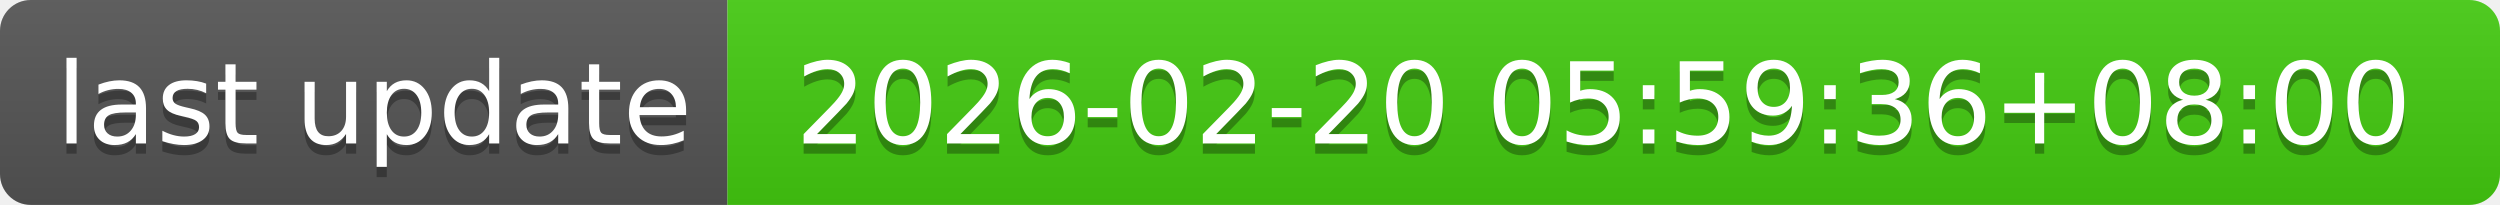
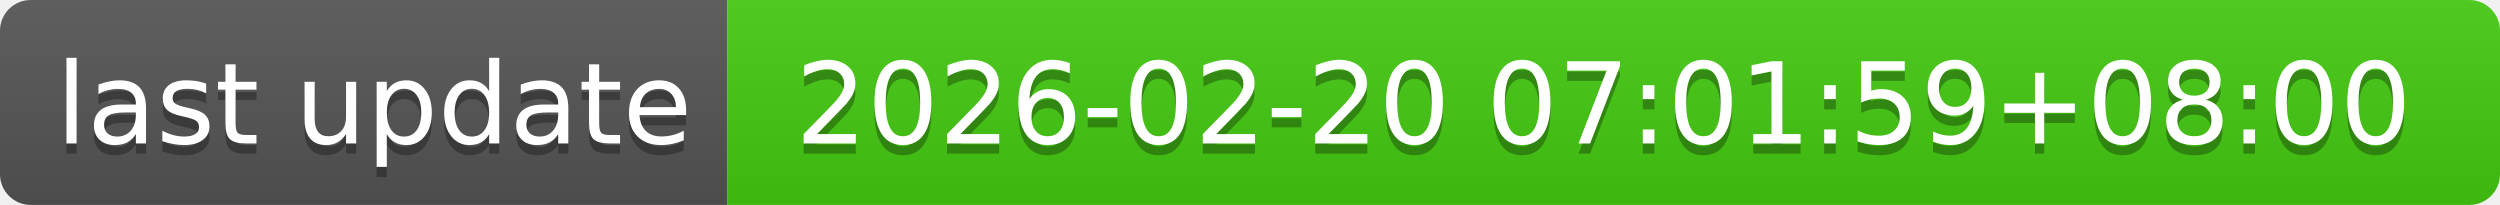
- <svg xmlns="http://www.w3.org/2000/svg" width="244" height="20" role="img" aria-label="last update: 2026-02-20 05:59:36+08:00">
+ <svg xmlns="http://www.w3.org/2000/svg" width="244" height="20" role="img" aria-label="last update: 2026-02-20 07:01:59+08:00">
  <linearGradient id="s" x2="0" y2="100%">
    <stop offset="0" stop-color="#bbb" stop-opacity=".1" />
    <stop offset="1" stop-opacity=".1" />
  </linearGradient>
  <clipPath id="r">
    <rect width="244" height="20" rx="3" fill="#fff" />
  </clipPath>
  <g clip-path="url(#r)">
    <rect width="71" height="20" fill="#555" />
    <rect x="71" width="173" height="20" fill="#4c1" />
    <rect width="244" height="20" fill="url(#s)" />
  </g>
  <g fill="#fff" text-anchor="middle" font-family="Verdana,Geneva,DejaVu Sans,sans-serif" text-rendering="geometricPrecision" font-size="110">
    <text aria-hidden="true" x="365" y="150" fill="#010101" fill-opacity=".3" transform="scale(.1)" textLength="610">last update</text>
    <text x="365" y="140" transform="scale(.1)" fill="#fff" textLength="610">last update</text>
-     <text aria-hidden="true" x="1565" y="150" fill="#010101" fill-opacity=".3" transform="scale(.1)" textLength="1630">2026-02-20 05:59:36+08:00</text>
-     <text x="1565" y="140" transform="scale(.1)" fill="#fff" textLength="1630">2026-02-20 05:59:36+08:00</text>
+     <text aria-hidden="true" x="1565" y="150" fill="#010101" fill-opacity=".3" transform="scale(.1)" textLength="1630">2026-02-20 07:01:59+08:00</text>
+     <text x="1565" y="140" transform="scale(.1)" fill="#fff" textLength="1630">2026-02-20 07:01:59+08:00</text>
  </g>
</svg>
